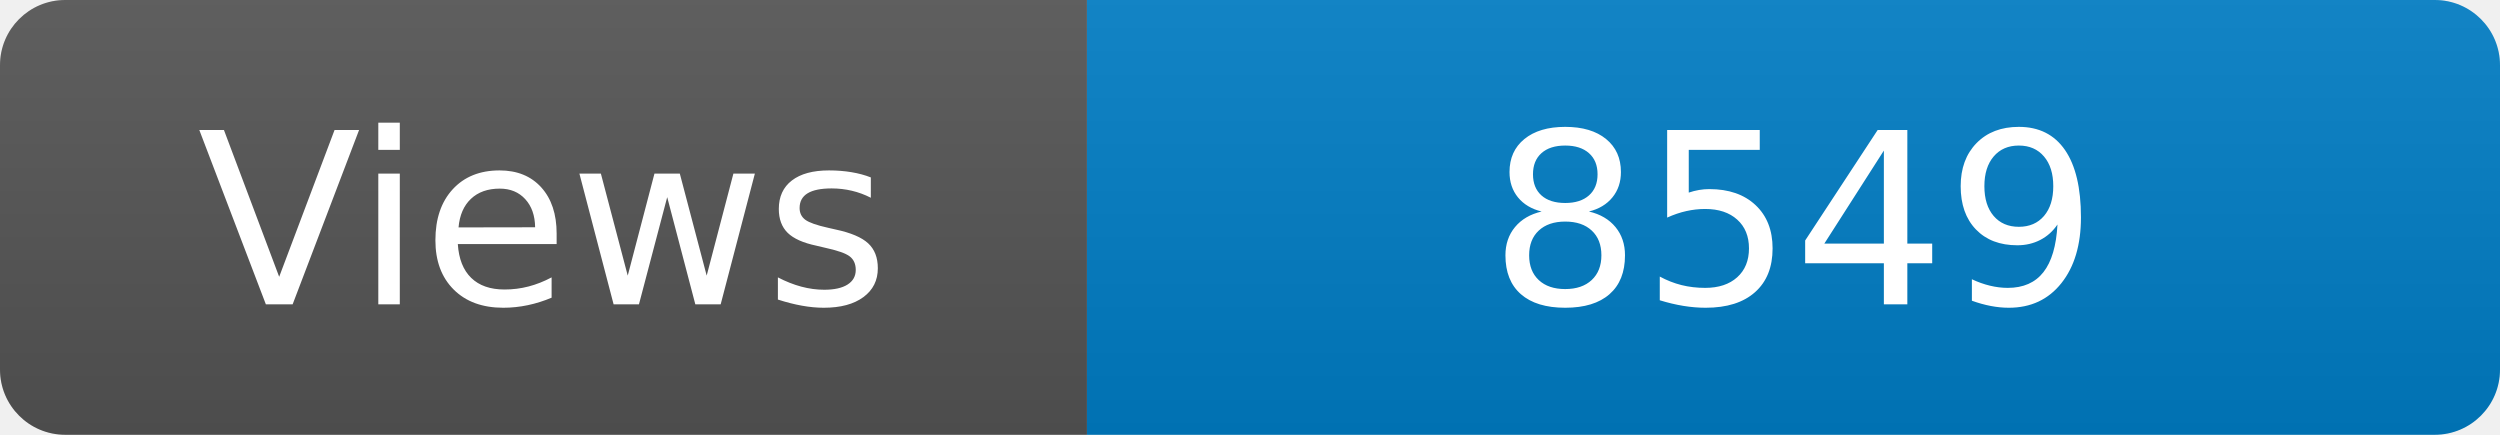
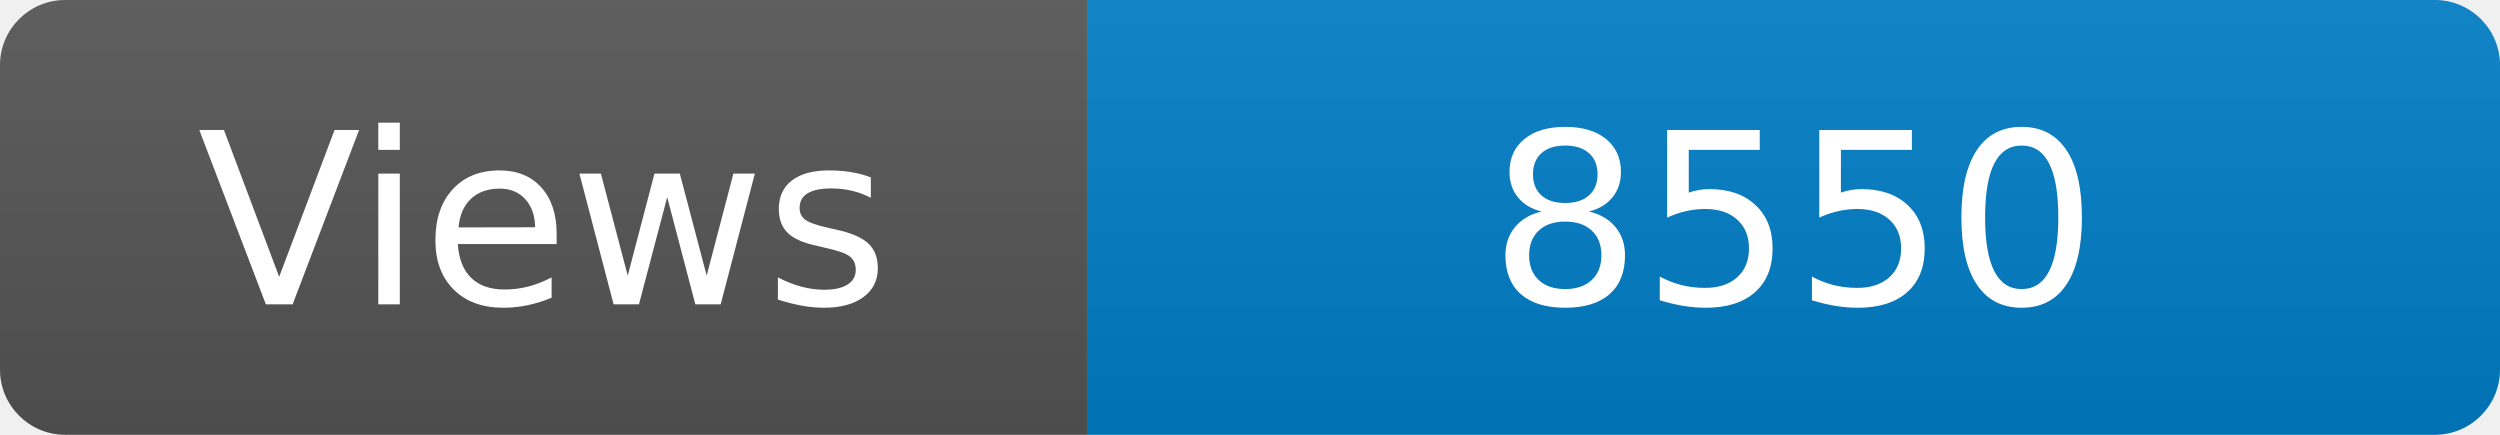
<svg xmlns="http://www.w3.org/2000/svg" width="115" height="20" role="img" aria-label="Maintained?: yes">
  <linearGradient id="s" x2="0" y2="100%">
    <stop offset="0" stop-color="#bbb" stop-opacity=".1" />
    <stop offset="1" stop-opacity=".1" />
  </linearGradient>
  <clipPath id="r">
    <rect width="115" height="20" rx="3" fill="#fff" />
  </clipPath>
  <g clip-path="url(#r)">
    <rect width="50" height="20" fill="#555" />
    <rect x="50" width="160" height="20" fill="#007ec6" />
    <rect width="115" height="20" fill="url(#s)" />
  </g>
  <g fill="#fff" text-anchor="middle" font-family="Verdana,Geneva,DejaVu Sans,sans-serif" font-size="110">
    <text x="250" y="140" transform="scale(.1)" fill="#fff">Views</text>
-     <text x="825" y="140" transform="scale(.1)" fill="#fff">8549</text>
+     <text x="825" y="140" transform="scale(.1)" fill="#fff">8550</text>
  </g>
</svg>
